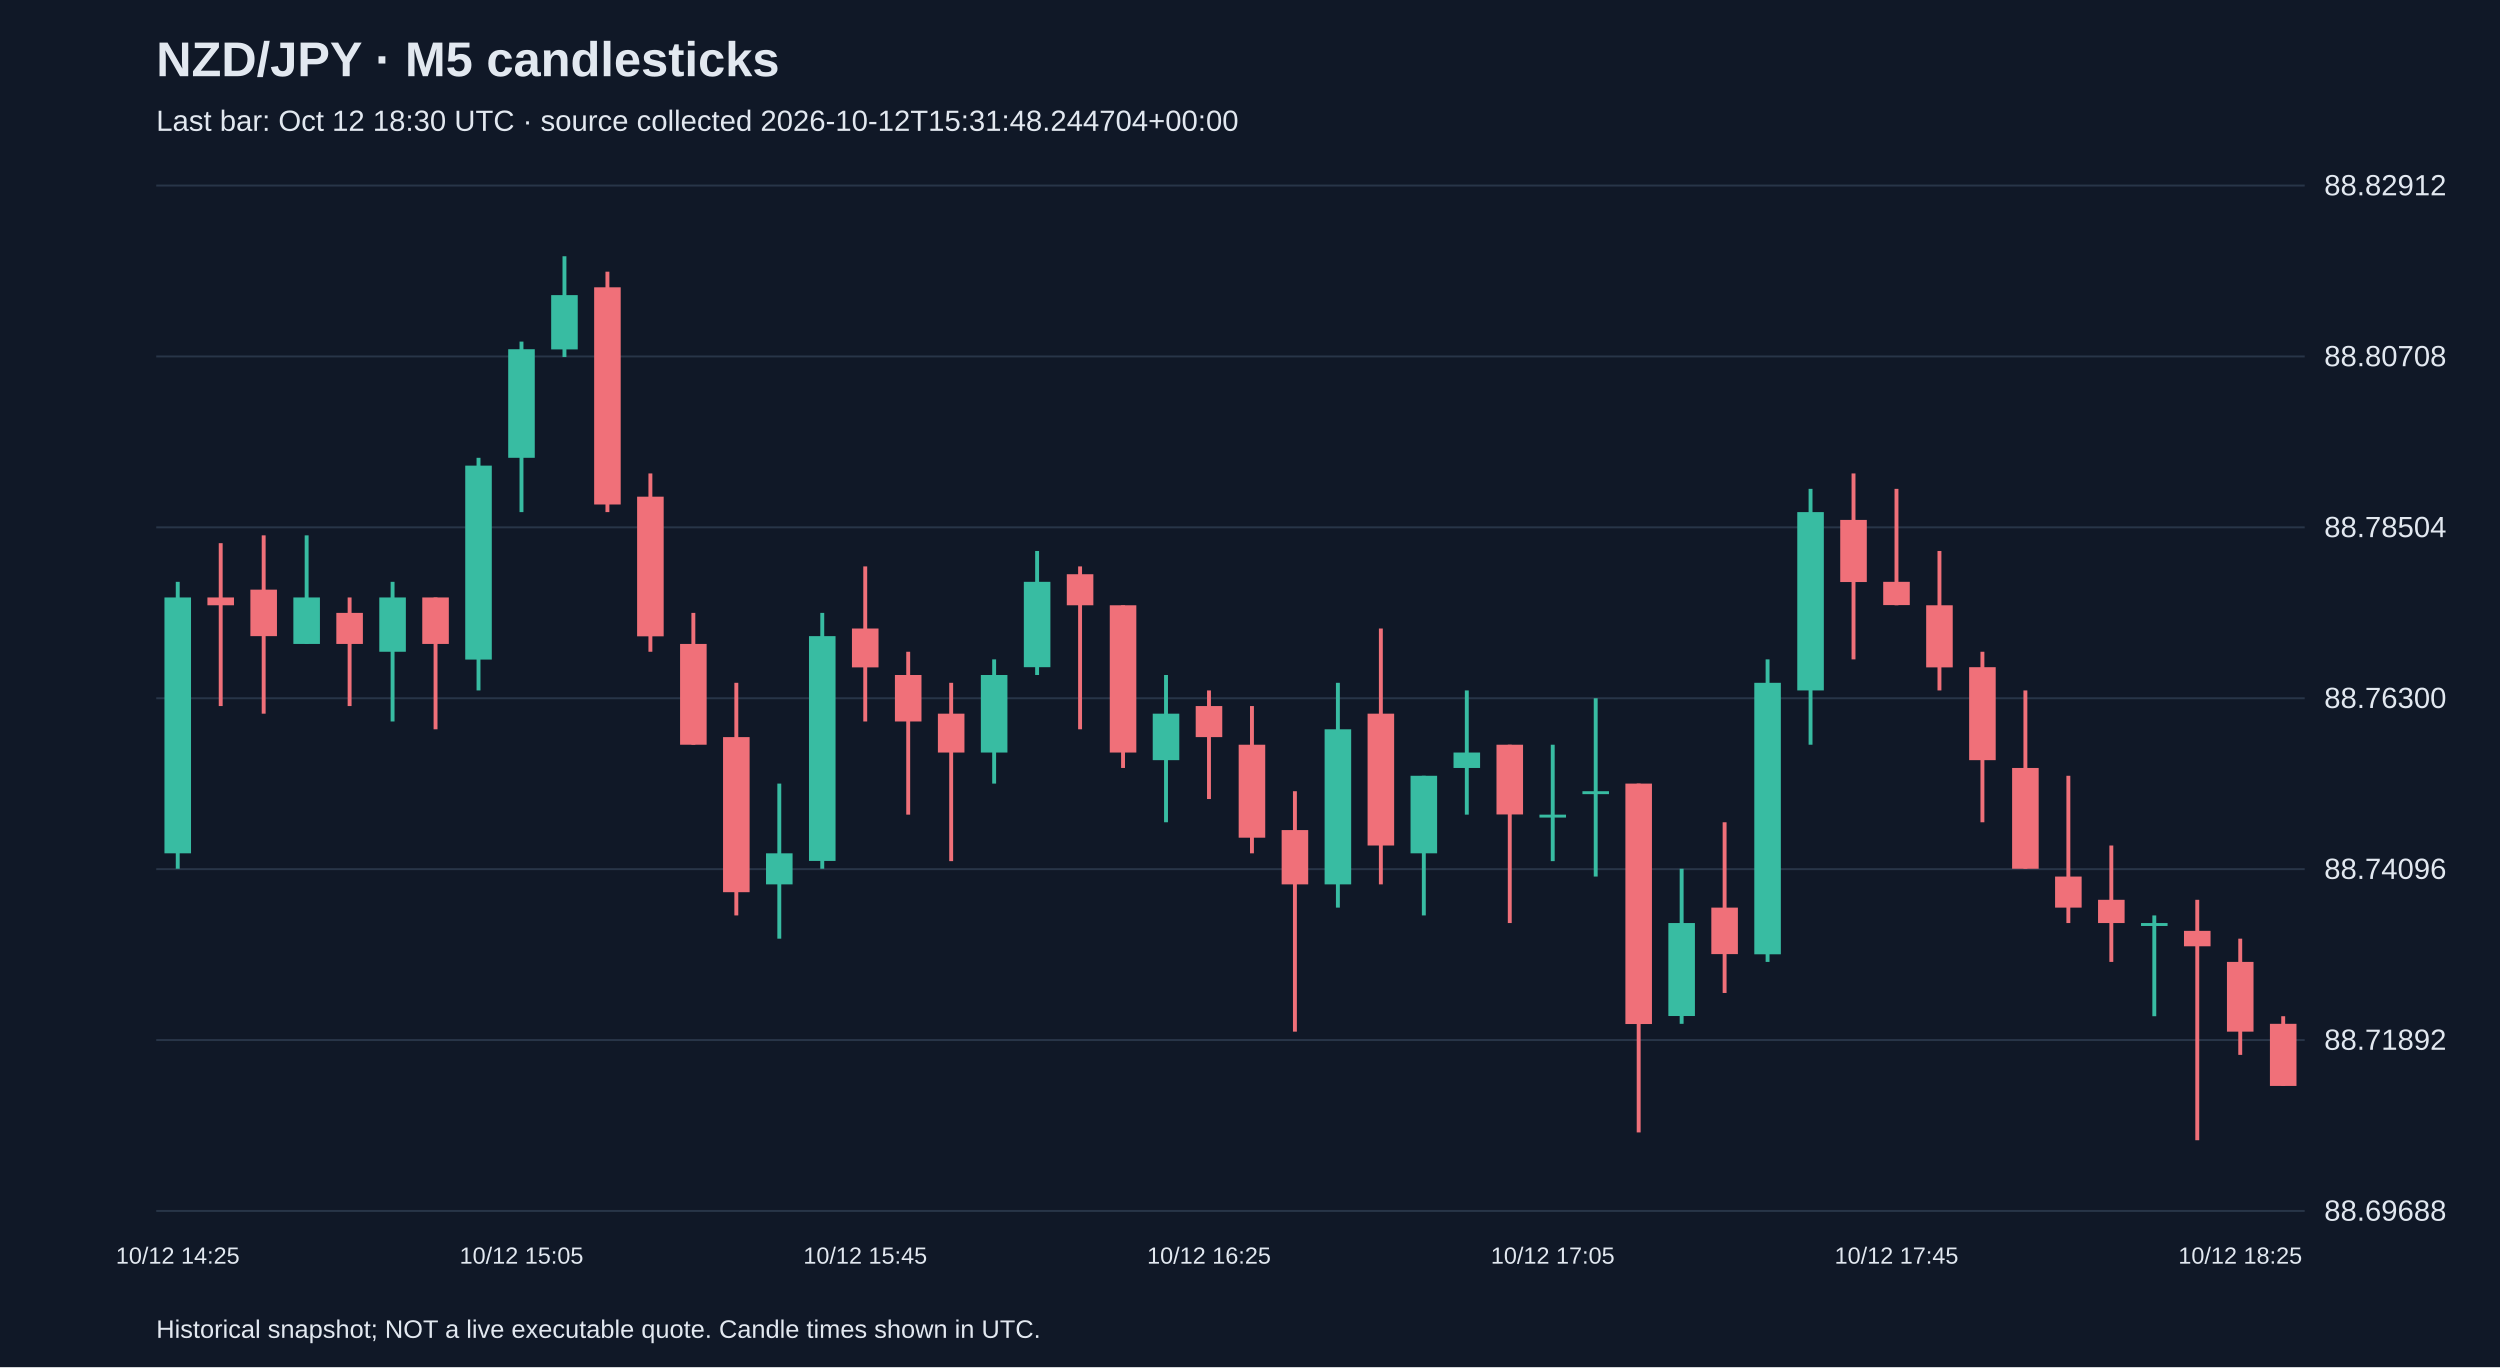
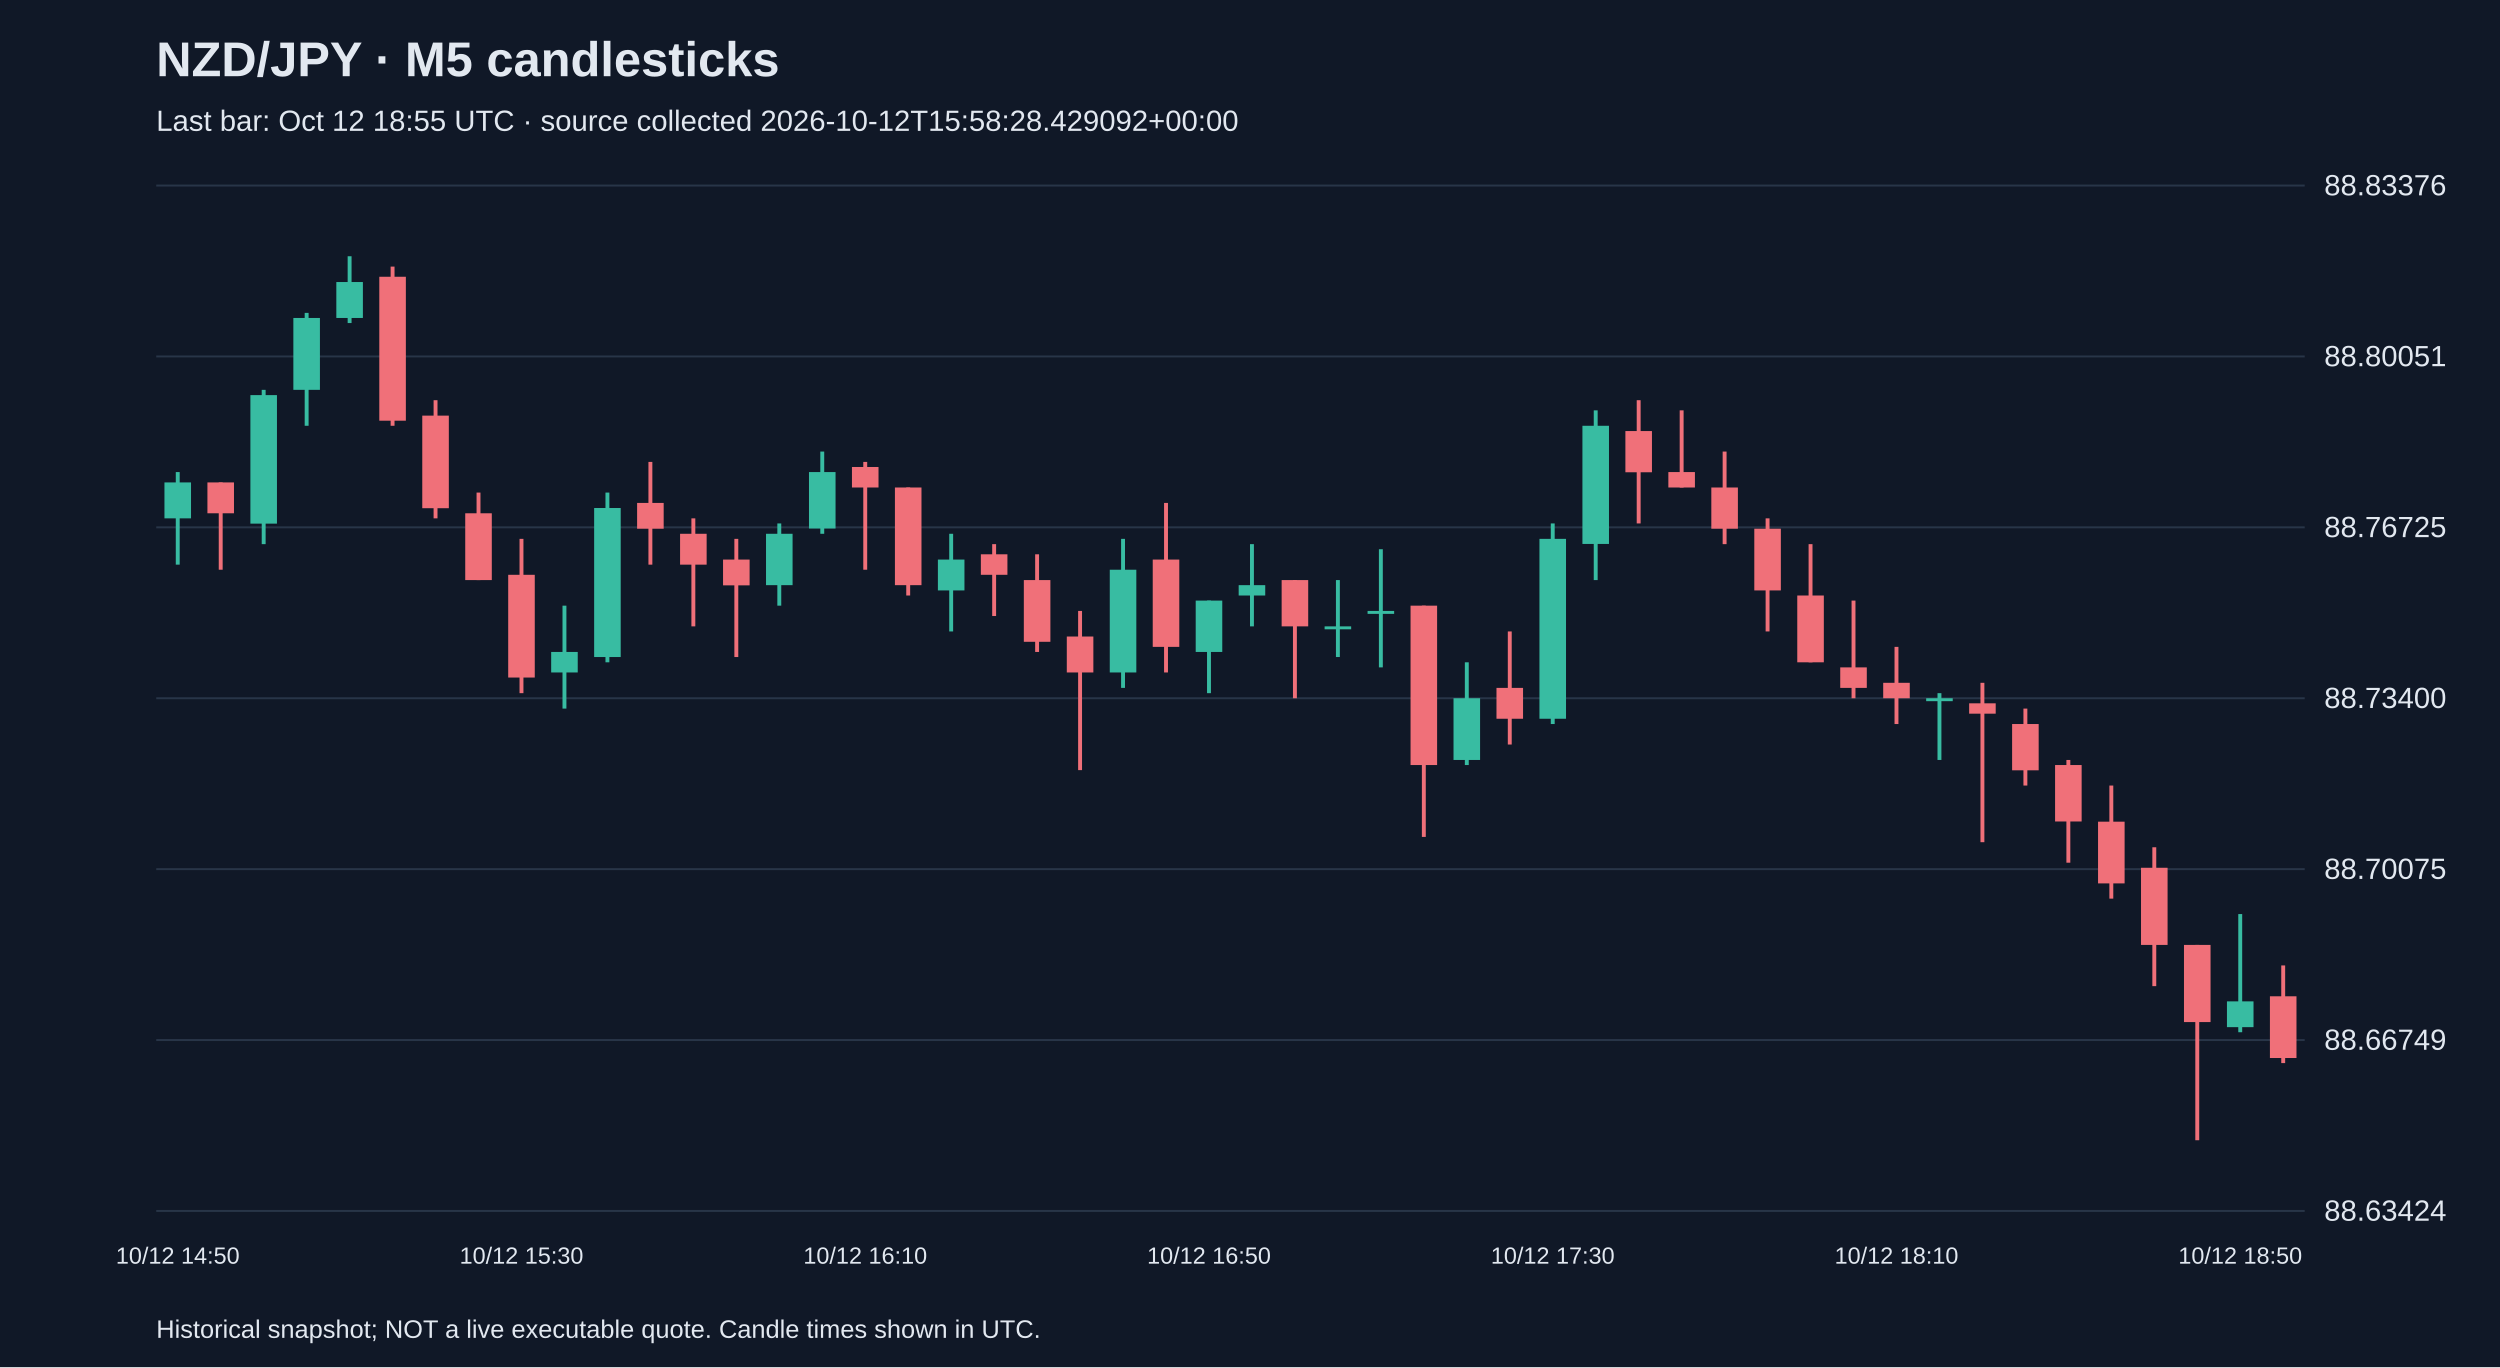
<svg xmlns="http://www.w3.org/2000/svg" viewBox="0 0 1280 700">
  <rect width="100%" height="100%" fill="#101827" />
  <style>text{font-family:Arial,sans-serif;fill:#e2e8f0}</style>
  <text x="80" y="39" font-size="25" font-weight="bold">NZD/JPY · M5 candlesticks</text>
-   <text x="80" y="67" font-size="15" fill="#a6b1c5">Last bar: Oct 12 18:30 UTC · source collected 2026-10-12T15:31:48.244704+00:00</text>
+   <text x="80" y="67" font-size="15" fill="#a6b1c5">Last bar: Oct 12 18:55 UTC · source collected 2026-10-12T15:58:28.429092+00:00</text>
  <line x1="80" y1="620.0" x2="1180" y2="620.0" stroke="#283548" />
-   <text x="1190" y="625.0" font-size="15">88.69688</text>
+   <text x="1190" y="625.0" font-size="15">88.63424</text>
  <line x1="80" y1="532.5" x2="1180" y2="532.5" stroke="#283548" />
-   <text x="1190" y="537.5" font-size="15">88.71892</text>
+   <text x="1190" y="537.5" font-size="15">88.66749</text>
  <line x1="80" y1="445.0" x2="1180" y2="445.0" stroke="#283548" />
-   <text x="1190" y="450.0" font-size="15">88.74096</text>
+   <text x="1190" y="450.0" font-size="15">88.70075</text>
  <line x1="80" y1="357.5" x2="1180" y2="357.5" stroke="#283548" />
-   <text x="1190" y="362.5" font-size="15">88.76300</text>
+   <text x="1190" y="362.5" font-size="15">88.73400</text>
  <line x1="80" y1="270.0" x2="1180" y2="270.0" stroke="#283548" />
-   <text x="1190" y="275.0" font-size="15">88.78504</text>
+   <text x="1190" y="275.0" font-size="15">88.76725</text>
  <line x1="80" y1="182.5" x2="1180" y2="182.5" stroke="#283548" />
-   <text x="1190" y="187.5" font-size="15">88.80708</text>
+   <text x="1190" y="187.5" font-size="15">88.80051</text>
  <line x1="80" y1="95.0" x2="1180" y2="95.0" stroke="#283548" />
-   <text x="1190" y="100.0" font-size="15">88.82912</text>
-   <line x1="91.0" y1="297.9" x2="91.0" y2="444.8" stroke="#38bca2" stroke-width="2" />
-   <rect x="84.2" y="305.9" width="13.6" height="131.0" fill="#38bca2" />
-   <text x="91.0" y="647" text-anchor="middle" font-size="12">10/12 14:25</text>
-   <line x1="113.0" y1="278.1" x2="113.0" y2="361.5" stroke="#f07079" stroke-width="2" />
-   <rect x="106.2" y="305.9" width="13.6" height="4.0" fill="#f07079" />
-   <line x1="135.0" y1="274.1" x2="135.0" y2="365.4" stroke="#f07079" stroke-width="2" />
-   <rect x="128.2" y="301.9" width="13.6" height="23.8" fill="#f07079" />
-   <line x1="157.0" y1="274.1" x2="157.0" y2="329.7" stroke="#38bca2" stroke-width="2" />
-   <rect x="150.2" y="305.9" width="13.6" height="23.8" fill="#38bca2" />
-   <line x1="179.0" y1="305.9" x2="179.0" y2="361.5" stroke="#f07079" stroke-width="2" />
-   <rect x="172.2" y="313.8" width="13.6" height="15.9" fill="#f07079" />
-   <line x1="201.0" y1="297.9" x2="201.0" y2="369.4" stroke="#38bca2" stroke-width="2" />
-   <rect x="194.2" y="305.9" width="13.6" height="27.8" fill="#38bca2" />
-   <line x1="223.0" y1="305.9" x2="223.0" y2="373.4" stroke="#f07079" stroke-width="2" />
-   <rect x="216.2" y="305.9" width="13.6" height="23.8" fill="#f07079" />
-   <line x1="245.0" y1="234.4" x2="245.0" y2="353.5" stroke="#38bca2" stroke-width="2" />
-   <rect x="238.2" y="238.4" width="13.6" height="99.3" fill="#38bca2" />
-   <line x1="267.0" y1="174.9" x2="267.0" y2="262.2" stroke="#38bca2" stroke-width="2" />
-   <rect x="260.2" y="178.8" width="13.6" height="55.6" fill="#38bca2" />
-   <text x="267.0" y="647" text-anchor="middle" font-size="12">10/12 15:05</text>
-   <line x1="289.0" y1="131.2" x2="289.0" y2="182.8" stroke="#38bca2" stroke-width="2" />
-   <rect x="282.2" y="151.1" width="13.6" height="27.8" fill="#38bca2" />
-   <line x1="311.0" y1="139.1" x2="311.0" y2="262.2" stroke="#f07079" stroke-width="2" />
-   <rect x="304.2" y="147.1" width="13.6" height="111.2" fill="#f07079" />
-   <line x1="333.0" y1="242.4" x2="333.0" y2="333.7" stroke="#f07079" stroke-width="2" />
-   <rect x="326.2" y="254.3" width="13.6" height="71.5" fill="#f07079" />
-   <line x1="355.0" y1="313.8" x2="355.0" y2="381.3" stroke="#f07079" stroke-width="2" />
-   <rect x="348.2" y="329.7" width="13.6" height="51.6" fill="#f07079" />
-   <line x1="377.0" y1="349.6" x2="377.0" y2="468.7" stroke="#f07079" stroke-width="2" />
-   <rect x="370.2" y="377.4" width="13.6" height="79.4" fill="#f07079" />
-   <line x1="399.0" y1="401.2" x2="399.0" y2="480.6" stroke="#38bca2" stroke-width="2" />
-   <rect x="392.2" y="436.9" width="13.6" height="15.9" fill="#38bca2" />
-   <line x1="421.0" y1="313.8" x2="421.0" y2="444.8" stroke="#38bca2" stroke-width="2" />
-   <rect x="414.2" y="325.7" width="13.6" height="115.1" fill="#38bca2" />
-   <line x1="443.0" y1="290.0" x2="443.0" y2="369.4" stroke="#f07079" stroke-width="2" />
-   <rect x="436.2" y="321.8" width="13.6" height="19.9" fill="#f07079" />
-   <text x="443.0" y="647" text-anchor="middle" font-size="12">10/12 15:45</text>
-   <line x1="465.0" y1="333.7" x2="465.0" y2="417.1" stroke="#f07079" stroke-width="2" />
-   <rect x="458.2" y="345.6" width="13.6" height="23.8" fill="#f07079" />
-   <line x1="487.0" y1="349.6" x2="487.0" y2="440.9" stroke="#f07079" stroke-width="2" />
-   <rect x="480.2" y="365.4" width="13.6" height="19.9" fill="#f07079" />
-   <line x1="509.0" y1="337.6" x2="509.0" y2="401.2" stroke="#38bca2" stroke-width="2" />
-   <rect x="502.2" y="345.6" width="13.6" height="39.7" fill="#38bca2" />
-   <line x1="531.0" y1="282.1" x2="531.0" y2="345.6" stroke="#38bca2" stroke-width="2" />
-   <rect x="524.2" y="297.9" width="13.6" height="43.7" fill="#38bca2" />
-   <line x1="553.0" y1="290.0" x2="553.0" y2="373.4" stroke="#f07079" stroke-width="2" />
-   <rect x="546.2" y="294.0" width="13.6" height="15.9" fill="#f07079" />
-   <line x1="575.0" y1="309.9" x2="575.0" y2="393.2" stroke="#f07079" stroke-width="2" />
-   <rect x="568.2" y="309.9" width="13.6" height="75.4" fill="#f07079" />
-   <line x1="597.0" y1="345.6" x2="597.0" y2="421.0" stroke="#38bca2" stroke-width="2" />
-   <rect x="590.2" y="365.4" width="13.6" height="23.8" fill="#38bca2" />
-   <line x1="619.0" y1="353.5" x2="619.0" y2="409.1" stroke="#f07079" stroke-width="2" />
-   <rect x="612.2" y="361.5" width="13.6" height="15.9" fill="#f07079" />
-   <text x="619.0" y="647" text-anchor="middle" font-size="12">10/12 16:25</text>
-   <line x1="641.0" y1="361.5" x2="641.0" y2="436.9" stroke="#f07079" stroke-width="2" />
-   <rect x="634.2" y="381.3" width="13.6" height="47.6" fill="#f07079" />
-   <line x1="663.0" y1="405.1" x2="663.0" y2="528.2" stroke="#f07079" stroke-width="2" />
-   <rect x="656.2" y="425.0" width="13.6" height="27.8" fill="#f07079" />
-   <line x1="685.0" y1="349.6" x2="685.0" y2="464.7" stroke="#38bca2" stroke-width="2" />
-   <rect x="678.2" y="373.4" width="13.6" height="79.4" fill="#38bca2" />
-   <line x1="707.0" y1="321.8" x2="707.0" y2="452.8" stroke="#f07079" stroke-width="2" />
-   <rect x="700.2" y="365.4" width="13.6" height="67.5" fill="#f07079" />
-   <line x1="729.0" y1="397.2" x2="729.0" y2="468.7" stroke="#38bca2" stroke-width="2" />
-   <rect x="722.2" y="397.2" width="13.6" height="39.7" fill="#38bca2" />
-   <line x1="751.0" y1="353.5" x2="751.0" y2="417.1" stroke="#38bca2" stroke-width="2" />
-   <rect x="744.2" y="385.3" width="13.6" height="7.9" fill="#38bca2" />
-   <line x1="773.0" y1="381.3" x2="773.0" y2="472.6" stroke="#f07079" stroke-width="2" />
-   <rect x="766.2" y="381.3" width="13.6" height="35.7" fill="#f07079" />
-   <line x1="795.0" y1="381.3" x2="795.0" y2="440.9" stroke="#38bca2" stroke-width="2" />
-   <rect x="788.2" y="417.1" width="13.6" height="1.5" fill="#38bca2" />
-   <text x="795.0" y="647" text-anchor="middle" font-size="12">10/12 17:05</text>
-   <line x1="817.0" y1="357.5" x2="817.0" y2="448.8" stroke="#38bca2" stroke-width="2" />
-   <rect x="810.2" y="405.1" width="13.6" height="1.5" fill="#38bca2" />
-   <line x1="839.0" y1="401.2" x2="839.0" y2="579.8" stroke="#f07079" stroke-width="2" />
-   <rect x="832.2" y="401.2" width="13.6" height="123.1" fill="#f07079" />
-   <line x1="861.0" y1="444.8" x2="861.0" y2="524.2" stroke="#38bca2" stroke-width="2" />
-   <rect x="854.2" y="472.6" width="13.6" height="47.6" fill="#38bca2" />
-   <line x1="883.0" y1="421.0" x2="883.0" y2="508.4" stroke="#f07079" stroke-width="2" />
-   <rect x="876.2" y="464.7" width="13.6" height="23.8" fill="#f07079" />
-   <line x1="905.0" y1="337.6" x2="905.0" y2="492.5" stroke="#38bca2" stroke-width="2" />
-   <rect x="898.2" y="349.6" width="13.6" height="139.0" fill="#38bca2" />
-   <line x1="927.0" y1="250.3" x2="927.0" y2="381.3" stroke="#38bca2" stroke-width="2" />
-   <rect x="920.2" y="262.2" width="13.6" height="91.3" fill="#38bca2" />
-   <line x1="949.0" y1="242.4" x2="949.0" y2="337.6" stroke="#f07079" stroke-width="2" />
-   <rect x="942.2" y="266.2" width="13.6" height="31.8" fill="#f07079" />
-   <line x1="971.0" y1="250.3" x2="971.0" y2="309.9" stroke="#f07079" stroke-width="2" />
-   <rect x="964.2" y="297.9" width="13.6" height="11.9" fill="#f07079" />
-   <text x="971.0" y="647" text-anchor="middle" font-size="12">10/12 17:45</text>
-   <line x1="993.0" y1="282.1" x2="993.0" y2="353.5" stroke="#f07079" stroke-width="2" />
-   <rect x="986.2" y="309.9" width="13.6" height="31.8" fill="#f07079" />
-   <line x1="1015.0" y1="333.7" x2="1015.0" y2="421.0" stroke="#f07079" stroke-width="2" />
-   <rect x="1008.2" y="341.6" width="13.6" height="47.6" fill="#f07079" />
-   <line x1="1037.0" y1="353.5" x2="1037.0" y2="444.8" stroke="#f07079" stroke-width="2" />
-   <rect x="1030.2" y="393.2" width="13.6" height="51.6" fill="#f07079" />
-   <line x1="1059.0" y1="397.2" x2="1059.0" y2="472.6" stroke="#f07079" stroke-width="2" />
-   <rect x="1052.2" y="448.8" width="13.6" height="15.9" fill="#f07079" />
-   <line x1="1081.0" y1="432.9" x2="1081.0" y2="492.5" stroke="#f07079" stroke-width="2" />
-   <rect x="1074.2" y="460.7" width="13.6" height="11.9" fill="#f07079" />
-   <line x1="1103.0" y1="468.7" x2="1103.0" y2="520.3" stroke="#38bca2" stroke-width="2" />
-   <rect x="1096.2" y="472.6" width="13.6" height="1.5" fill="#38bca2" />
-   <line x1="1125.0" y1="460.7" x2="1125.0" y2="583.8" stroke="#f07079" stroke-width="2" />
-   <rect x="1118.2" y="476.6" width="13.6" height="7.9" fill="#f07079" />
-   <line x1="1147.0" y1="480.6" x2="1147.0" y2="540.1" stroke="#f07079" stroke-width="2" />
-   <rect x="1140.2" y="492.5" width="13.6" height="35.7" fill="#f07079" />
-   <text x="1147.0" y="647" text-anchor="middle" font-size="12">10/12 18:25</text>
-   <line x1="1169.0" y1="520.3" x2="1169.0" y2="556.0" stroke="#f07079" stroke-width="2" />
-   <rect x="1162.2" y="524.2" width="13.6" height="31.8" fill="#f07079" />
+   <text x="1190" y="100.0" font-size="15">88.83376</text>
+   <line x1="91.0" y1="241.7" x2="91.0" y2="289.1" stroke="#38bca2" stroke-width="2" />
+   <rect x="84.2" y="247.0" width="13.6" height="18.4" fill="#38bca2" />
+   <text x="91.0" y="647" text-anchor="middle" font-size="12">10/12 14:50</text>
+   <line x1="113.0" y1="247.0" x2="113.0" y2="291.7" stroke="#f07079" stroke-width="2" />
+   <rect x="106.2" y="247.0" width="13.6" height="15.8" fill="#f07079" />
+   <line x1="135.0" y1="199.6" x2="135.0" y2="278.6" stroke="#38bca2" stroke-width="2" />
+   <rect x="128.2" y="202.3" width="13.6" height="65.8" fill="#38bca2" />
+   <line x1="157.0" y1="160.2" x2="157.0" y2="218.0" stroke="#38bca2" stroke-width="2" />
+   <rect x="150.2" y="162.8" width="13.6" height="36.8" fill="#38bca2" />
+   <line x1="179.0" y1="131.2" x2="179.0" y2="165.4" stroke="#38bca2" stroke-width="2" />
+   <rect x="172.2" y="144.4" width="13.6" height="18.4" fill="#38bca2" />
+   <line x1="201.0" y1="136.5" x2="201.0" y2="218.0" stroke="#f07079" stroke-width="2" />
+   <rect x="194.2" y="141.7" width="13.6" height="73.7" fill="#f07079" />
+   <line x1="223.0" y1="204.9" x2="223.0" y2="265.4" stroke="#f07079" stroke-width="2" />
+   <rect x="216.2" y="212.8" width="13.6" height="47.4" fill="#f07079" />
+   <line x1="245.0" y1="252.2" x2="245.0" y2="297.0" stroke="#f07079" stroke-width="2" />
+   <rect x="238.2" y="262.8" width="13.6" height="34.2" fill="#f07079" />
+   <line x1="267.0" y1="275.9" x2="267.0" y2="354.9" stroke="#f07079" stroke-width="2" />
+   <rect x="260.2" y="294.3" width="13.6" height="52.6" fill="#f07079" />
+   <text x="267.0" y="647" text-anchor="middle" font-size="12">10/12 15:30</text>
+   <line x1="289.0" y1="310.1" x2="289.0" y2="362.8" stroke="#38bca2" stroke-width="2" />
+   <rect x="282.2" y="333.8" width="13.6" height="10.5" fill="#38bca2" />
+   <line x1="311.0" y1="252.2" x2="311.0" y2="339.1" stroke="#38bca2" stroke-width="2" />
+   <rect x="304.2" y="260.1" width="13.6" height="76.3" fill="#38bca2" />
+   <line x1="333.0" y1="236.5" x2="333.0" y2="289.1" stroke="#f07079" stroke-width="2" />
+   <rect x="326.2" y="257.5" width="13.6" height="13.2" fill="#f07079" />
+   <line x1="355.0" y1="265.4" x2="355.0" y2="320.7" stroke="#f07079" stroke-width="2" />
+   <rect x="348.2" y="273.3" width="13.6" height="15.8" fill="#f07079" />
+   <line x1="377.0" y1="275.9" x2="377.0" y2="336.4" stroke="#f07079" stroke-width="2" />
+   <rect x="370.2" y="286.5" width="13.6" height="13.2" fill="#f07079" />
+   <line x1="399.0" y1="268.0" x2="399.0" y2="310.1" stroke="#38bca2" stroke-width="2" />
+   <rect x="392.2" y="273.3" width="13.6" height="26.3" fill="#38bca2" />
+   <line x1="421.0" y1="231.2" x2="421.0" y2="273.3" stroke="#38bca2" stroke-width="2" />
+   <rect x="414.2" y="241.7" width="13.6" height="28.9" fill="#38bca2" />
+   <line x1="443.0" y1="236.5" x2="443.0" y2="291.7" stroke="#f07079" stroke-width="2" />
+   <rect x="436.2" y="239.1" width="13.6" height="10.5" fill="#f07079" />
+   <text x="443.0" y="647" text-anchor="middle" font-size="12">10/12 16:10</text>
+   <line x1="465.0" y1="249.6" x2="465.0" y2="304.9" stroke="#f07079" stroke-width="2" />
+   <rect x="458.2" y="249.6" width="13.6" height="50.0" fill="#f07079" />
+   <line x1="487.0" y1="273.3" x2="487.0" y2="323.3" stroke="#38bca2" stroke-width="2" />
+   <rect x="480.2" y="286.5" width="13.6" height="15.8" fill="#38bca2" />
+   <line x1="509.0" y1="278.6" x2="509.0" y2="315.4" stroke="#f07079" stroke-width="2" />
+   <rect x="502.2" y="283.8" width="13.6" height="10.5" fill="#f07079" />
+   <line x1="531.0" y1="283.8" x2="531.0" y2="333.8" stroke="#f07079" stroke-width="2" />
+   <rect x="524.2" y="297.0" width="13.6" height="31.6" fill="#f07079" />
+   <line x1="553.0" y1="312.8" x2="553.0" y2="394.3" stroke="#f07079" stroke-width="2" />
+   <rect x="546.2" y="325.9" width="13.6" height="18.4" fill="#f07079" />
+   <line x1="575.0" y1="275.9" x2="575.0" y2="352.2" stroke="#38bca2" stroke-width="2" />
+   <rect x="568.2" y="291.7" width="13.6" height="52.6" fill="#38bca2" />
+   <line x1="597.0" y1="257.5" x2="597.0" y2="344.3" stroke="#f07079" stroke-width="2" />
+   <rect x="590.2" y="286.5" width="13.6" height="44.7" fill="#f07079" />
+   <line x1="619.0" y1="307.5" x2="619.0" y2="354.9" stroke="#38bca2" stroke-width="2" />
+   <rect x="612.2" y="307.5" width="13.6" height="26.3" fill="#38bca2" />
+   <text x="619.0" y="647" text-anchor="middle" font-size="12">10/12 16:50</text>
+   <line x1="641.0" y1="278.6" x2="641.0" y2="320.7" stroke="#38bca2" stroke-width="2" />
+   <rect x="634.2" y="299.6" width="13.6" height="5.3" fill="#38bca2" />
+   <line x1="663.0" y1="297.0" x2="663.0" y2="357.5" stroke="#f07079" stroke-width="2" />
+   <rect x="656.2" y="297.0" width="13.6" height="23.7" fill="#f07079" />
+   <line x1="685.0" y1="297.0" x2="685.0" y2="336.4" stroke="#38bca2" stroke-width="2" />
+   <rect x="678.2" y="320.7" width="13.6" height="1.5" fill="#38bca2" />
+   <line x1="707.0" y1="281.2" x2="707.0" y2="341.7" stroke="#38bca2" stroke-width="2" />
+   <rect x="700.2" y="312.8" width="13.6" height="1.5" fill="#38bca2" />
+   <line x1="729.0" y1="310.1" x2="729.0" y2="428.5" stroke="#f07079" stroke-width="2" />
+   <rect x="722.2" y="310.1" width="13.6" height="81.6" fill="#f07079" />
+   <line x1="751.0" y1="339.1" x2="751.0" y2="391.7" stroke="#38bca2" stroke-width="2" />
+   <rect x="744.2" y="357.5" width="13.6" height="31.6" fill="#38bca2" />
+   <line x1="773.0" y1="323.3" x2="773.0" y2="381.2" stroke="#f07079" stroke-width="2" />
+   <rect x="766.2" y="352.2" width="13.6" height="15.8" fill="#f07079" />
+   <line x1="795.0" y1="268.0" x2="795.0" y2="370.7" stroke="#38bca2" stroke-width="2" />
+   <rect x="788.2" y="275.9" width="13.6" height="92.1" fill="#38bca2" />
+   <text x="795.0" y="647" text-anchor="middle" font-size="12">10/12 17:30</text>
+   <line x1="817.0" y1="210.1" x2="817.0" y2="297.0" stroke="#38bca2" stroke-width="2" />
+   <rect x="810.2" y="218.0" width="13.6" height="60.5" fill="#38bca2" />
+   <line x1="839.0" y1="204.9" x2="839.0" y2="268.0" stroke="#f07079" stroke-width="2" />
+   <rect x="832.2" y="220.7" width="13.6" height="21.1" fill="#f07079" />
+   <line x1="861.0" y1="210.1" x2="861.0" y2="249.6" stroke="#f07079" stroke-width="2" />
+   <rect x="854.2" y="241.7" width="13.6" height="7.9" fill="#f07079" />
+   <line x1="883.0" y1="231.2" x2="883.0" y2="278.6" stroke="#f07079" stroke-width="2" />
+   <rect x="876.2" y="249.6" width="13.6" height="21.1" fill="#f07079" />
+   <line x1="905.0" y1="265.4" x2="905.0" y2="323.3" stroke="#f07079" stroke-width="2" />
+   <rect x="898.2" y="270.7" width="13.6" height="31.6" fill="#f07079" />
+   <line x1="927.0" y1="278.6" x2="927.0" y2="339.1" stroke="#f07079" stroke-width="2" />
+   <rect x="920.2" y="304.9" width="13.6" height="34.2" fill="#f07079" />
+   <line x1="949.0" y1="307.5" x2="949.0" y2="357.5" stroke="#f07079" stroke-width="2" />
+   <rect x="942.2" y="341.7" width="13.6" height="10.5" fill="#f07079" />
+   <line x1="971.0" y1="331.2" x2="971.0" y2="370.7" stroke="#f07079" stroke-width="2" />
+   <rect x="964.2" y="349.6" width="13.6" height="7.9" fill="#f07079" />
+   <text x="971.0" y="647" text-anchor="middle" font-size="12">10/12 18:10</text>
+   <line x1="993.0" y1="354.9" x2="993.0" y2="389.1" stroke="#38bca2" stroke-width="2" />
+   <rect x="986.2" y="357.5" width="13.6" height="1.5" fill="#38bca2" />
+   <line x1="1015.0" y1="349.6" x2="1015.0" y2="431.2" stroke="#f07079" stroke-width="2" />
+   <rect x="1008.2" y="360.1" width="13.6" height="5.3" fill="#f07079" />
+   <line x1="1037.0" y1="362.8" x2="1037.0" y2="402.2" stroke="#f07079" stroke-width="2" />
+   <rect x="1030.2" y="370.7" width="13.6" height="23.7" fill="#f07079" />
+   <line x1="1059.0" y1="389.1" x2="1059.0" y2="441.7" stroke="#f07079" stroke-width="2" />
+   <rect x="1052.2" y="391.7" width="13.6" height="28.9" fill="#f07079" />
+   <line x1="1081.0" y1="402.2" x2="1081.0" y2="460.1" stroke="#f07079" stroke-width="2" />
+   <rect x="1074.2" y="420.7" width="13.6" height="31.6" fill="#f07079" />
+   <line x1="1103.0" y1="433.8" x2="1103.0" y2="504.9" stroke="#f07079" stroke-width="2" />
+   <rect x="1096.2" y="444.3" width="13.6" height="39.5" fill="#f07079" />
+   <line x1="1125.0" y1="483.8" x2="1125.0" y2="583.8" stroke="#f07079" stroke-width="2" />
+   <rect x="1118.2" y="483.8" width="13.6" height="39.5" fill="#f07079" />
+   <line x1="1147.0" y1="468.0" x2="1147.0" y2="528.5" stroke="#38bca2" stroke-width="2" />
+   <rect x="1140.2" y="512.7" width="13.6" height="13.2" fill="#38bca2" />
+   <text x="1147.0" y="647" text-anchor="middle" font-size="12">10/12 18:50</text>
+   <line x1="1169.0" y1="494.3" x2="1169.0" y2="544.3" stroke="#f07079" stroke-width="2" />
+   <rect x="1162.2" y="510.1" width="13.6" height="31.6" fill="#f07079" />
  <text x="80" y="685" font-size="13">Historical snapshot; NOT a live executable quote. Candle times shown in UTC.</text>
</svg>
